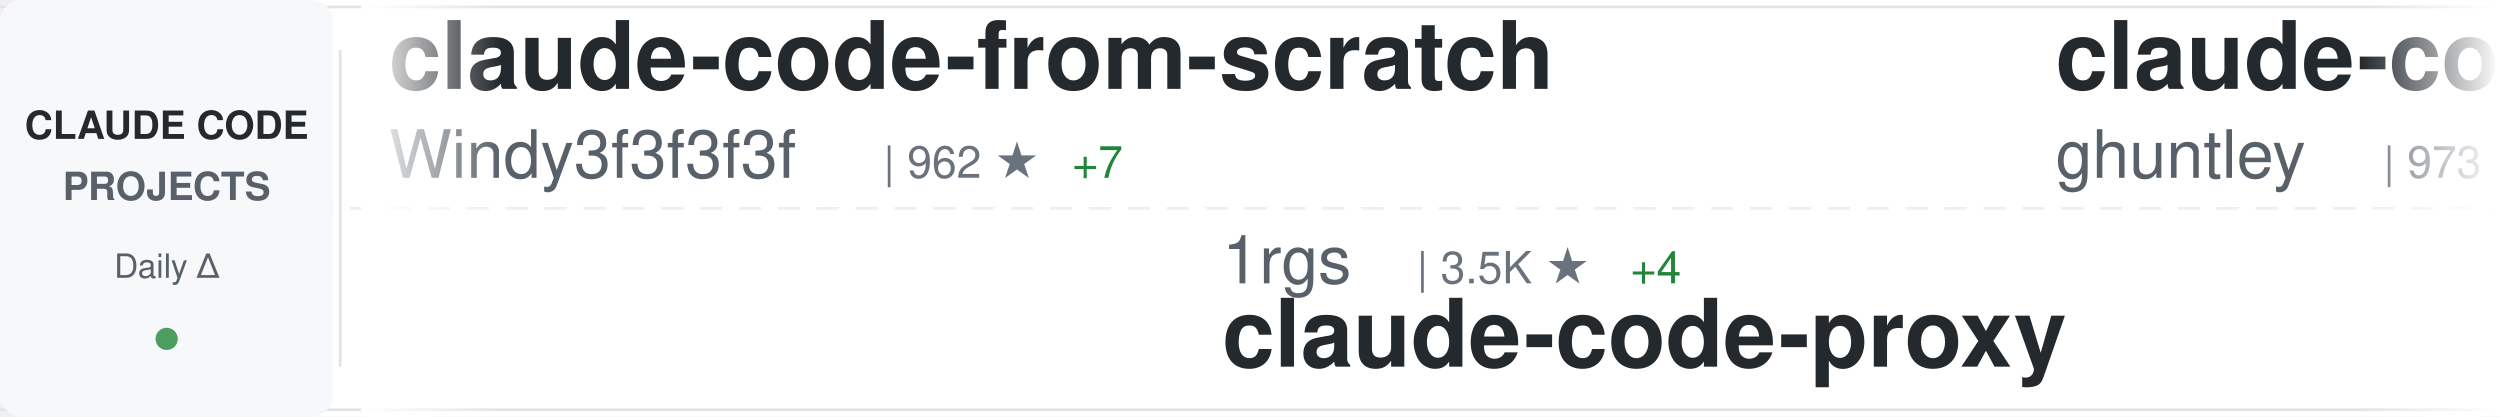
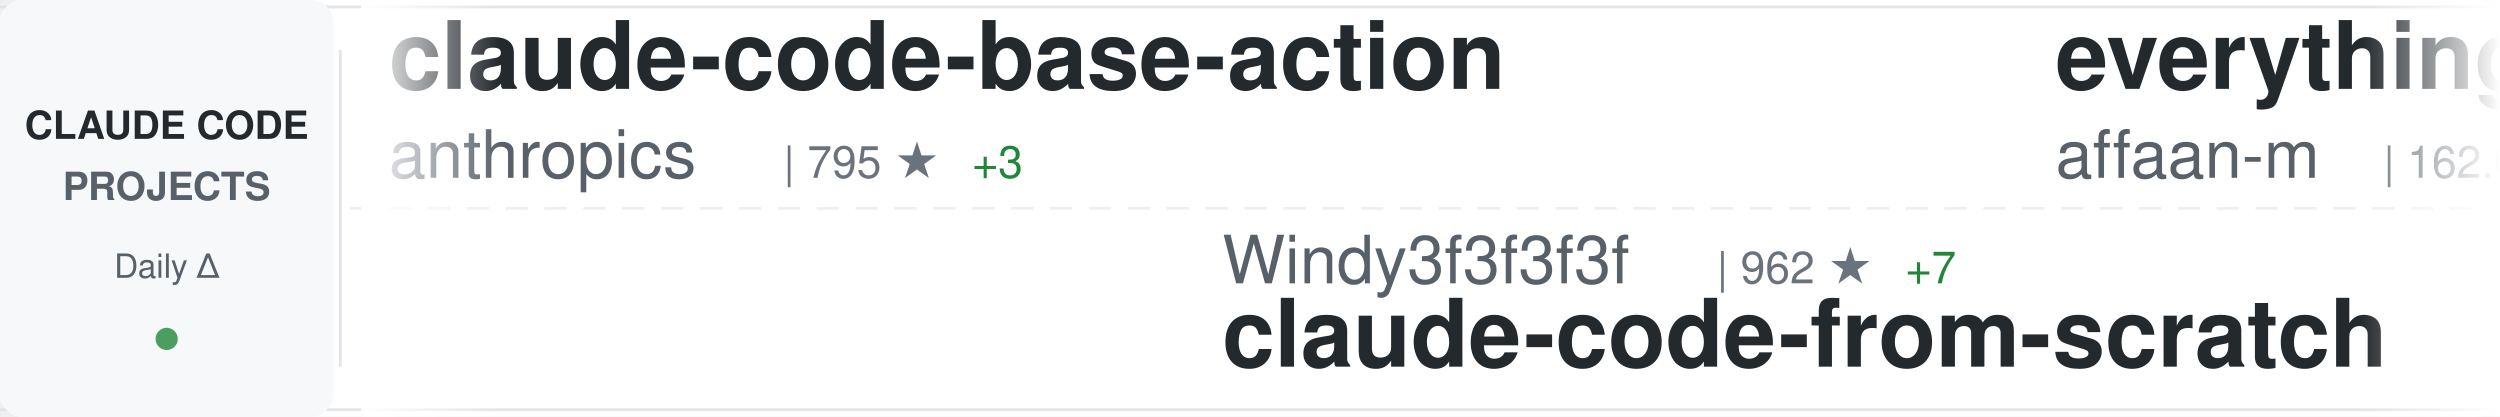
<svg xmlns="http://www.w3.org/2000/svg" width="900" height="150">
  <defs>
    <linearGradient id="awesomeLeftFade" x1="0%" y1="0%" x2="100%" y2="0%">
      <stop offset="0%" style="stop-color:#ffffff;stop-opacity:1" />
      <stop offset="100%" style="stop-color:#ffffff;stop-opacity:0" />
    </linearGradient>
    <linearGradient id="awesomeRightFade" x1="0%" y1="0%" x2="100%" y2="0%">
      <stop offset="0%" style="stop-color:#ffffff;stop-opacity:0" />
      <stop offset="100%" style="stop-color:#ffffff;stop-opacity:1" />
    </linearGradient>
  </defs>
  <rect width="900" height="150" fill="#ffffff" rx="8" />
  <rect x="0" y="2" width="900" height="1" fill="#e1e4e8" />
  <rect x="0" y="147" width="900" height="1" fill="#e1e4e8" />
  <line x1="0" y1="75" x2="900" y2="75" stroke="#e1e4e8" stroke-width="1" stroke-dasharray="8 6" opacity="0.6" />
  <rect x="0" y="0" width="120" height="150" fill="#f6f8fa" rx="8" />
  <text x="60" y="50" font-family="-apple-system, BlinkMacSystemFont, 'Segoe UI', Helvetica, Arial, sans-serif" font-size="14" font-weight="600" fill="#24292e" text-anchor="middle">CLAUDE CODE</text>
  <text x="60" y="72" font-family="-apple-system, BlinkMacSystemFont, 'Segoe UI', Helvetica, Arial, sans-serif" font-size="14" font-weight="600" fill="#586069" text-anchor="middle">PROJECTS</text>
  <text x="60" y="100" font-family="-apple-system, BlinkMacSystemFont, 'Segoe UI', Helvetica, Arial, sans-serif" font-size="12" font-weight="500" fill="#586069" text-anchor="middle">Daily Δ</text>
  <circle cx="60" cy="122" r="4" fill="#22863a" opacity="0.8" />
  <rect x="122" y="18" width="1" height="114" fill="#e1e4e8" />
  <clipPath id="awesomeTickerClip">
    <rect x="130" y="0" width="770" height="150" />
  </clipPath>
  <g clip-path="url(#awesomeTickerClip)">
    <g id="awesomeTickerItems">
      <animateTransform attributeName="transform" attributeType="XML" type="translate" from="0 0" to="-3000 0" dur="54s" repeatCount="indefinite" />
      <g transform="translate(0, 0)">
-         <text x="140" y="32" font-family="-apple-system, BlinkMacSystemFont, 'Segoe UI', Helvetica, Arial, sans-serif" font-size="34" font-weight="600" fill="#24292e">claude-code-from-scratch</text>
-         <text x="140" y="64" font-family="-apple-system, BlinkMacSystemFont, 'Segoe UI', Helvetica, Arial, sans-serif" font-size="24" font-weight="400" fill="#586069">Windy3f3f3f3f</text>
-         <text x="318" y="64" font-family="-apple-system, BlinkMacSystemFont, 'Segoe UI', Helvetica, Arial, sans-serif" font-size="16" font-weight="500" fill="#6a737d">| 962 ★</text>
-         <text x="386" y="64" font-family="-apple-system, BlinkMacSystemFont, 'Segoe UI', Helvetica, Arial, sans-serif" font-size="16" font-weight="500" fill="#22863a"> +7</text>
+         <text x="140" y="32" font-family="-apple-system, BlinkMacSystemFont, 'Segoe UI', Helvetica, Arial, sans-serif" font-size="34" font-weight="600" fill="#24292e">claude-code-base-action</text>
+         <text x="140" y="64" font-family="-apple-system, BlinkMacSystemFont, 'Segoe UI', Helvetica, Arial, sans-serif" font-size="24" font-weight="400" fill="#586069">anthropics</text>
+         <text x="282" y="64" font-family="-apple-system, BlinkMacSystemFont, 'Segoe UI', Helvetica, Arial, sans-serif" font-size="16" font-weight="500" fill="#6a737d">| 795 ★</text>
+         <text x="350" y="64" font-family="-apple-system, BlinkMacSystemFont, 'Segoe UI', Helvetica, Arial, sans-serif" font-size="16" font-weight="500" fill="#22863a"> +3</text>
      </g>
      <g transform="translate(300, 0)">
-         <text x="140" y="102" font-family="-apple-system, BlinkMacSystemFont, 'Segoe UI', Helvetica, Arial, sans-serif" font-size="24" font-weight="400" fill="#586069">1rgs</text>
-         <text x="210" y="102" font-family="-apple-system, BlinkMacSystemFont, 'Segoe UI', Helvetica, Arial, sans-serif" font-size="16" font-weight="500" fill="#6a737d">| 3.5K ★</text>
-         <text x="287" y="102" font-family="-apple-system, BlinkMacSystemFont, 'Segoe UI', Helvetica, Arial, sans-serif" font-size="16" font-weight="500" fill="#22863a"> +4</text>
-         <text x="140" y="132" font-family="-apple-system, BlinkMacSystemFont, 'Segoe UI', Helvetica, Arial, sans-serif" font-size="34" font-weight="600" fill="#24292e">claude-code-proxy</text>
+         <text x="140" y="102" font-family="-apple-system, BlinkMacSystemFont, 'Segoe UI', Helvetica, Arial, sans-serif" font-size="24" font-weight="400" fill="#586069">Windy3f3f3f3f</text>
+         <text x="318" y="102" font-family="-apple-system, BlinkMacSystemFont, 'Segoe UI', Helvetica, Arial, sans-serif" font-size="16" font-weight="500" fill="#6a737d">| 962 ★</text>
+         <text x="386" y="102" font-family="-apple-system, BlinkMacSystemFont, 'Segoe UI', Helvetica, Arial, sans-serif" font-size="16" font-weight="500" fill="#22863a"> +7</text>
+         <text x="140" y="132" font-family="-apple-system, BlinkMacSystemFont, 'Segoe UI', Helvetica, Arial, sans-serif" font-size="34" font-weight="600" fill="#24292e">claude-code-from-scratch</text>
      </g>
      <g transform="translate(600, 0)">
-         <text x="140" y="32" font-family="-apple-system, BlinkMacSystemFont, 'Segoe UI', Helvetica, Arial, sans-serif" font-size="34" font-weight="600" fill="#24292e">claude-code-source-code-...</text>
-         <text x="140" y="64" font-family="-apple-system, BlinkMacSystemFont, 'Segoe UI', Helvetica, Arial, sans-serif" font-size="24" font-weight="400" fill="#586069">ghuntley</text>
-         <text x="258" y="64" font-family="-apple-system, BlinkMacSystemFont, 'Segoe UI', Helvetica, Arial, sans-serif" font-size="16" font-weight="500" fill="#6a737d">| 973 ★</text>
-         <text x="326" y="64" font-family="-apple-system, BlinkMacSystemFont, 'Segoe UI', Helvetica, Arial, sans-serif" font-size="16" font-weight="500" fill="#22863a"> +1</text>
+         <text x="140" y="32" font-family="-apple-system, BlinkMacSystemFont, 'Segoe UI', Helvetica, Arial, sans-serif" font-size="34" font-weight="600" fill="#24292e">everything-claude-code</text>
+         <text x="140" y="64" font-family="-apple-system, BlinkMacSystemFont, 'Segoe UI', Helvetica, Arial, sans-serif" font-size="24" font-weight="400" fill="#586069">affaan-m</text>
+         <text x="258" y="64" font-family="-apple-system, BlinkMacSystemFont, 'Segoe UI', Helvetica, Arial, sans-serif" font-size="16" font-weight="500" fill="#6a737d">| 162.0K ★</text>
+         <text x="353" y="64" font-family="-apple-system, BlinkMacSystemFont, 'Segoe UI', Helvetica, Arial, sans-serif" font-size="16" font-weight="500" fill="#22863a"> +985</text>
      </g>
      <g transform="translate(900, 0)">
-         <text x="140" y="102" font-family="-apple-system, BlinkMacSystemFont, 'Segoe UI', Helvetica, Arial, sans-serif" font-size="24" font-weight="400" fill="#586069">zstmfhy</text>
-         <text x="246" y="102" font-family="-apple-system, BlinkMacSystemFont, 'Segoe UI', Helvetica, Arial, sans-serif" font-size="16" font-weight="500" fill="#6a737d">| 192 ★</text>
-         <text x="140" y="132" font-family="-apple-system, BlinkMacSystemFont, 'Segoe UI', Helvetica, Arial, sans-serif" font-size="34" font-weight="600" fill="#24292e">Claude-code</text>
+         <text x="140" y="102" font-family="-apple-system, BlinkMacSystemFont, 'Segoe UI', Helvetica, Arial, sans-serif" font-size="24" font-weight="400" fill="#586069">farion1231</text>
+         <text x="282" y="102" font-family="-apple-system, BlinkMacSystemFont, 'Segoe UI', Helvetica, Arial, sans-serif" font-size="16" font-weight="500" fill="#6a737d">| 47.8K ★</text>
+         <text x="368" y="102" font-family="-apple-system, BlinkMacSystemFont, 'Segoe UI', Helvetica, Arial, sans-serif" font-size="16" font-weight="500" fill="#22863a"> +630</text>
+         <text x="140" y="132" font-family="-apple-system, BlinkMacSystemFont, 'Segoe UI', Helvetica, Arial, sans-serif" font-size="34" font-weight="600" fill="#24292e">cc-switch</text>
      </g>
      <g transform="translate(1200, 0)">
-         <text x="140" y="32" font-family="-apple-system, BlinkMacSystemFont, 'Segoe UI', Helvetica, Arial, sans-serif" font-size="34" font-weight="600" fill="#24292e">claude-code-from-source</text>
-         <text x="140" y="64" font-family="-apple-system, BlinkMacSystemFont, 'Segoe UI', Helvetica, Arial, sans-serif" font-size="24" font-weight="400" fill="#586069">alejandrobalderas</text>
-         <text x="366" y="64" font-family="-apple-system, BlinkMacSystemFont, 'Segoe UI', Helvetica, Arial, sans-serif" font-size="16" font-weight="500" fill="#6a737d">| 1.7K ★</text>
-         <text x="443" y="64" font-family="-apple-system, BlinkMacSystemFont, 'Segoe UI', Helvetica, Arial, sans-serif" font-size="16" font-weight="500" fill="#22863a"> +24</text>
+         <text x="140" y="32" font-family="-apple-system, BlinkMacSystemFont, 'Segoe UI', Helvetica, Arial, sans-serif" font-size="34" font-weight="600" fill="#24292e">claude-code-hub</text>
+         <text x="140" y="64" font-family="-apple-system, BlinkMacSystemFont, 'Segoe UI', Helvetica, Arial, sans-serif" font-size="24" font-weight="400" fill="#586069">ding113</text>
+         <text x="246" y="64" font-family="-apple-system, BlinkMacSystemFont, 'Segoe UI', Helvetica, Arial, sans-serif" font-size="16" font-weight="500" fill="#6a737d">| 2.6K ★</text>
+         <text x="323" y="64" font-family="-apple-system, BlinkMacSystemFont, 'Segoe UI', Helvetica, Arial, sans-serif" font-size="16" font-weight="500" fill="#22863a"> +30</text>
      </g>
      <g transform="translate(1500, 0)">
-         <text x="140" y="102" font-family="-apple-system, BlinkMacSystemFont, 'Segoe UI', Helvetica, Arial, sans-serif" font-size="24" font-weight="400" fill="#586069">Alishahryar1</text>
-         <text x="306" y="102" font-family="-apple-system, BlinkMacSystemFont, 'Segoe UI', Helvetica, Arial, sans-serif" font-size="16" font-weight="500" fill="#6a737d">| 2.0K ★</text>
-         <text x="383" y="102" font-family="-apple-system, BlinkMacSystemFont, 'Segoe UI', Helvetica, Arial, sans-serif" font-size="16" font-weight="500" fill="#22863a"> +14</text>
-         <text x="140" y="132" font-family="-apple-system, BlinkMacSystemFont, 'Segoe UI', Helvetica, Arial, sans-serif" font-size="34" font-weight="600" fill="#24292e">free-claude-code</text>
+         <text x="140" y="102" font-family="-apple-system, BlinkMacSystemFont, 'Segoe UI', Helvetica, Arial, sans-serif" font-size="24" font-weight="400" fill="#586069">luongnv89</text>
+         <text x="270" y="102" font-family="-apple-system, BlinkMacSystemFont, 'Segoe UI', Helvetica, Arial, sans-serif" font-size="16" font-weight="500" fill="#6a737d">| 27.8K ★</text>
+         <text x="356" y="102" font-family="-apple-system, BlinkMacSystemFont, 'Segoe UI', Helvetica, Arial, sans-serif" font-size="16" font-weight="500" fill="#22863a"> +202</text>
+         <text x="140" y="132" font-family="-apple-system, BlinkMacSystemFont, 'Segoe UI', Helvetica, Arial, sans-serif" font-size="34" font-weight="600" fill="#24292e">claude-howto</text>
      </g>
      <g transform="translate(1800, 0)">
-         <text x="140" y="32" font-family="-apple-system, BlinkMacSystemFont, 'Segoe UI', Helvetica, Arial, sans-serif" font-size="34" font-weight="600" fill="#24292e">claude-code-my-workflow</text>
-         <text x="140" y="64" font-family="-apple-system, BlinkMacSystemFont, 'Segoe UI', Helvetica, Arial, sans-serif" font-size="24" font-weight="400" fill="#586069">pedrohcgs</text>
-         <text x="270" y="64" font-family="-apple-system, BlinkMacSystemFont, 'Segoe UI', Helvetica, Arial, sans-serif" font-size="16" font-weight="500" fill="#6a737d">| 948 ★</text>
-         <text x="338" y="64" font-family="-apple-system, BlinkMacSystemFont, 'Segoe UI', Helvetica, Arial, sans-serif" font-size="16" font-weight="500" fill="#22863a"> +6</text>
+         <text x="140" y="32" font-family="-apple-system, BlinkMacSystemFont, 'Segoe UI', Helvetica, Arial, sans-serif" font-size="34" font-weight="600" fill="#24292e">claude-code-source-build</text>
+         <text x="140" y="64" font-family="-apple-system, BlinkMacSystemFont, 'Segoe UI', Helvetica, Arial, sans-serif" font-size="24" font-weight="400" fill="#586069">andrew-kramer-inno</text>
+         <text x="378" y="64" font-family="-apple-system, BlinkMacSystemFont, 'Segoe UI', Helvetica, Arial, sans-serif" font-size="16" font-weight="500" fill="#6a737d">| 575 ★</text>
+         <text x="446" y="64" font-family="-apple-system, BlinkMacSystemFont, 'Segoe UI', Helvetica, Arial, sans-serif" font-size="16" font-weight="500" fill="#22863a"> +1</text>
      </g>
      <g transform="translate(2100, 0)">
-         <text x="140" y="102" font-family="-apple-system, BlinkMacSystemFont, 'Segoe UI', Helvetica, Arial, sans-serif" font-size="24" font-weight="400" fill="#586069">anthropics</text>
-         <text x="282" y="102" font-family="-apple-system, BlinkMacSystemFont, 'Segoe UI', Helvetica, Arial, sans-serif" font-size="16" font-weight="500" fill="#6a737d">| 7.2K ★</text>
-         <text x="359" y="102" font-family="-apple-system, BlinkMacSystemFont, 'Segoe UI', Helvetica, Arial, sans-serif" font-size="16" font-weight="500" fill="#22863a"> +23</text>
-         <text x="140" y="132" font-family="-apple-system, BlinkMacSystemFont, 'Segoe UI', Helvetica, Arial, sans-serif" font-size="34" font-weight="600" fill="#24292e">claude-code-action</text>
+         <text x="140" y="102" font-family="-apple-system, BlinkMacSystemFont, 'Segoe UI', Helvetica, Arial, sans-serif" font-size="24" font-weight="400" fill="#586069">alejandrobalderas</text>
+         <text x="366" y="102" font-family="-apple-system, BlinkMacSystemFont, 'Segoe UI', Helvetica, Arial, sans-serif" font-size="16" font-weight="500" fill="#6a737d">| 1.7K ★</text>
+         <text x="443" y="102" font-family="-apple-system, BlinkMacSystemFont, 'Segoe UI', Helvetica, Arial, sans-serif" font-size="16" font-weight="500" fill="#22863a"> +26</text>
+         <text x="140" y="132" font-family="-apple-system, BlinkMacSystemFont, 'Segoe UI', Helvetica, Arial, sans-serif" font-size="34" font-weight="600" fill="#24292e">claude-code-from-source</text>
      </g>
      <g transform="translate(2400, 0)">
-         <text x="140" y="32" font-family="-apple-system, BlinkMacSystemFont, 'Segoe UI', Helvetica, Arial, sans-serif" font-size="34" font-weight="600" fill="#24292e">claude-code-cli</text>
-         <text x="140" y="64" font-family="-apple-system, BlinkMacSystemFont, 'Segoe UI', Helvetica, Arial, sans-serif" font-size="24" font-weight="400" fill="#586069">huangserva</text>
-         <text x="282" y="64" font-family="-apple-system, BlinkMacSystemFont, 'Segoe UI', Helvetica, Arial, sans-serif" font-size="16" font-weight="500" fill="#6a737d">| 557 ★</text>
+         <text x="140" y="32" font-family="-apple-system, BlinkMacSystemFont, 'Segoe UI', Helvetica, Arial, sans-serif" font-size="34" font-weight="600" fill="#24292e">claude-code-webui</text>
+         <text x="140" y="64" font-family="-apple-system, BlinkMacSystemFont, 'Segoe UI', Helvetica, Arial, sans-serif" font-size="24" font-weight="400" fill="#586069">sugyan</text>
+         <text x="234" y="64" font-family="-apple-system, BlinkMacSystemFont, 'Segoe UI', Helvetica, Arial, sans-serif" font-size="16" font-weight="500" fill="#6a737d">| 1.0K ★</text>
+         <text x="311" y="64" font-family="-apple-system, BlinkMacSystemFont, 'Segoe UI', Helvetica, Arial, sans-serif" font-size="16" font-weight="500" fill="#22863a"> +5</text>
+       </g>
+       <g transform="translate(2700, 0)">
+         <text x="140" y="102" font-family="-apple-system, BlinkMacSystemFont, 'Segoe UI', Helvetica, Arial, sans-serif" font-size="24" font-weight="400" fill="#586069">hangsman</text>
+         <text x="258" y="102" font-family="-apple-system, BlinkMacSystemFont, 'Segoe UI', Helvetica, Arial, sans-serif" font-size="16" font-weight="500" fill="#6a737d">| 756 ★</text>
+         <text x="326" y="102" font-family="-apple-system, BlinkMacSystemFont, 'Segoe UI', Helvetica, Arial, sans-serif" font-size="16" font-weight="500" fill="#22863a"> +3</text>
+         <text x="140" y="132" font-family="-apple-system, BlinkMacSystemFont, 'Segoe UI', Helvetica, Arial, sans-serif" font-size="34" font-weight="600" fill="#24292e">claude-code-source</text>
+       </g>
+       <g transform="translate(3000, 0)">
+         <text x="140" y="32" font-family="-apple-system, BlinkMacSystemFont, 'Segoe UI', Helvetica, Arial, sans-serif" font-size="34" font-weight="600" fill="#24292e">claude-code-base-action</text>
+         <text x="140" y="64" font-family="-apple-system, BlinkMacSystemFont, 'Segoe UI', Helvetica, Arial, sans-serif" font-size="24" font-weight="400" fill="#586069">anthropics</text>
+         <text x="282" y="64" font-family="-apple-system, BlinkMacSystemFont, 'Segoe UI', Helvetica, Arial, sans-serif" font-size="16" font-weight="500" fill="#6a737d">| 795 ★</text>
        <text x="350" y="64" font-family="-apple-system, BlinkMacSystemFont, 'Segoe UI', Helvetica, Arial, sans-serif" font-size="16" font-weight="500" fill="#22863a"> +3</text>
      </g>
-       <g transform="translate(2700, 0)">
-         <text x="140" y="102" font-family="-apple-system, BlinkMacSystemFont, 'Segoe UI', Helvetica, Arial, sans-serif" font-size="24" font-weight="400" fill="#586069">Yeachan-Heo</text>
-         <text x="294" y="102" font-family="-apple-system, BlinkMacSystemFont, 'Segoe UI', Helvetica, Arial, sans-serif" font-size="16" font-weight="500" fill="#6a737d">| 30.2K ★</text>
-         <text x="380" y="102" font-family="-apple-system, BlinkMacSystemFont, 'Segoe UI', Helvetica, Arial, sans-serif" font-size="16" font-weight="500" fill="#22863a"> +267</text>
-         <text x="140" y="132" font-family="-apple-system, BlinkMacSystemFont, 'Segoe UI', Helvetica, Arial, sans-serif" font-size="34" font-weight="600" fill="#24292e">oh-my-claudecode</text>
-       </g>
-       <g transform="translate(3000, 0)">
-         <text x="140" y="32" font-family="-apple-system, BlinkMacSystemFont, 'Segoe UI', Helvetica, Arial, sans-serif" font-size="34" font-weight="600" fill="#24292e">claude-code-from-scratch</text>
-         <text x="140" y="64" font-family="-apple-system, BlinkMacSystemFont, 'Segoe UI', Helvetica, Arial, sans-serif" font-size="24" font-weight="400" fill="#586069">Windy3f3f3f3f</text>
-         <text x="318" y="64" font-family="-apple-system, BlinkMacSystemFont, 'Segoe UI', Helvetica, Arial, sans-serif" font-size="16" font-weight="500" fill="#6a737d">| 962 ★</text>
-         <text x="386" y="64" font-family="-apple-system, BlinkMacSystemFont, 'Segoe UI', Helvetica, Arial, sans-serif" font-size="16" font-weight="500" fill="#22863a"> +7</text>
-       </g>
      <g transform="translate(3300, 0)">
-         <text x="140" y="102" font-family="-apple-system, BlinkMacSystemFont, 'Segoe UI', Helvetica, Arial, sans-serif" font-size="24" font-weight="400" fill="#586069">1rgs</text>
-         <text x="210" y="102" font-family="-apple-system, BlinkMacSystemFont, 'Segoe UI', Helvetica, Arial, sans-serif" font-size="16" font-weight="500" fill="#6a737d">| 3.5K ★</text>
-         <text x="287" y="102" font-family="-apple-system, BlinkMacSystemFont, 'Segoe UI', Helvetica, Arial, sans-serif" font-size="16" font-weight="500" fill="#22863a"> +4</text>
-         <text x="140" y="132" font-family="-apple-system, BlinkMacSystemFont, 'Segoe UI', Helvetica, Arial, sans-serif" font-size="34" font-weight="600" fill="#24292e">claude-code-proxy</text>
+         <text x="140" y="102" font-family="-apple-system, BlinkMacSystemFont, 'Segoe UI', Helvetica, Arial, sans-serif" font-size="24" font-weight="400" fill="#586069">Windy3f3f3f3f</text>
+         <text x="318" y="102" font-family="-apple-system, BlinkMacSystemFont, 'Segoe UI', Helvetica, Arial, sans-serif" font-size="16" font-weight="500" fill="#6a737d">| 962 ★</text>
+         <text x="386" y="102" font-family="-apple-system, BlinkMacSystemFont, 'Segoe UI', Helvetica, Arial, sans-serif" font-size="16" font-weight="500" fill="#22863a"> +7</text>
+         <text x="140" y="132" font-family="-apple-system, BlinkMacSystemFont, 'Segoe UI', Helvetica, Arial, sans-serif" font-size="34" font-weight="600" fill="#24292e">claude-code-from-scratch</text>
      </g>
      <g transform="translate(3600, 0)">
-         <text x="140" y="32" font-family="-apple-system, BlinkMacSystemFont, 'Segoe UI', Helvetica, Arial, sans-serif" font-size="34" font-weight="600" fill="#24292e">claude-code-source-code-...</text>
-         <text x="140" y="64" font-family="-apple-system, BlinkMacSystemFont, 'Segoe UI', Helvetica, Arial, sans-serif" font-size="24" font-weight="400" fill="#586069">ghuntley</text>
-         <text x="258" y="64" font-family="-apple-system, BlinkMacSystemFont, 'Segoe UI', Helvetica, Arial, sans-serif" font-size="16" font-weight="500" fill="#6a737d">| 973 ★</text>
-         <text x="326" y="64" font-family="-apple-system, BlinkMacSystemFont, 'Segoe UI', Helvetica, Arial, sans-serif" font-size="16" font-weight="500" fill="#22863a"> +1</text>
+         <text x="140" y="32" font-family="-apple-system, BlinkMacSystemFont, 'Segoe UI', Helvetica, Arial, sans-serif" font-size="34" font-weight="600" fill="#24292e">everything-claude-code</text>
+         <text x="140" y="64" font-family="-apple-system, BlinkMacSystemFont, 'Segoe UI', Helvetica, Arial, sans-serif" font-size="24" font-weight="400" fill="#586069">affaan-m</text>
+         <text x="258" y="64" font-family="-apple-system, BlinkMacSystemFont, 'Segoe UI', Helvetica, Arial, sans-serif" font-size="16" font-weight="500" fill="#6a737d">| 162.0K ★</text>
+         <text x="353" y="64" font-family="-apple-system, BlinkMacSystemFont, 'Segoe UI', Helvetica, Arial, sans-serif" font-size="16" font-weight="500" fill="#22863a"> +985</text>
      </g>
      <g transform="translate(3900, 0)">
-         <text x="140" y="102" font-family="-apple-system, BlinkMacSystemFont, 'Segoe UI', Helvetica, Arial, sans-serif" font-size="24" font-weight="400" fill="#586069">zstmfhy</text>
-         <text x="246" y="102" font-family="-apple-system, BlinkMacSystemFont, 'Segoe UI', Helvetica, Arial, sans-serif" font-size="16" font-weight="500" fill="#6a737d">| 192 ★</text>
-         <text x="140" y="132" font-family="-apple-system, BlinkMacSystemFont, 'Segoe UI', Helvetica, Arial, sans-serif" font-size="34" font-weight="600" fill="#24292e">Claude-code</text>
+         <text x="140" y="102" font-family="-apple-system, BlinkMacSystemFont, 'Segoe UI', Helvetica, Arial, sans-serif" font-size="24" font-weight="400" fill="#586069">farion1231</text>
+         <text x="282" y="102" font-family="-apple-system, BlinkMacSystemFont, 'Segoe UI', Helvetica, Arial, sans-serif" font-size="16" font-weight="500" fill="#6a737d">| 47.8K ★</text>
+         <text x="368" y="102" font-family="-apple-system, BlinkMacSystemFont, 'Segoe UI', Helvetica, Arial, sans-serif" font-size="16" font-weight="500" fill="#22863a"> +630</text>
+         <text x="140" y="132" font-family="-apple-system, BlinkMacSystemFont, 'Segoe UI', Helvetica, Arial, sans-serif" font-size="34" font-weight="600" fill="#24292e">cc-switch</text>
      </g>
    </g>
  </g>
  <rect x="130" y="0" width="50" height="150" fill="url(#awesomeLeftFade)" />
  <rect x="850" y="0" width="50" height="150" fill="url(#awesomeRightFade)" />
</svg>
